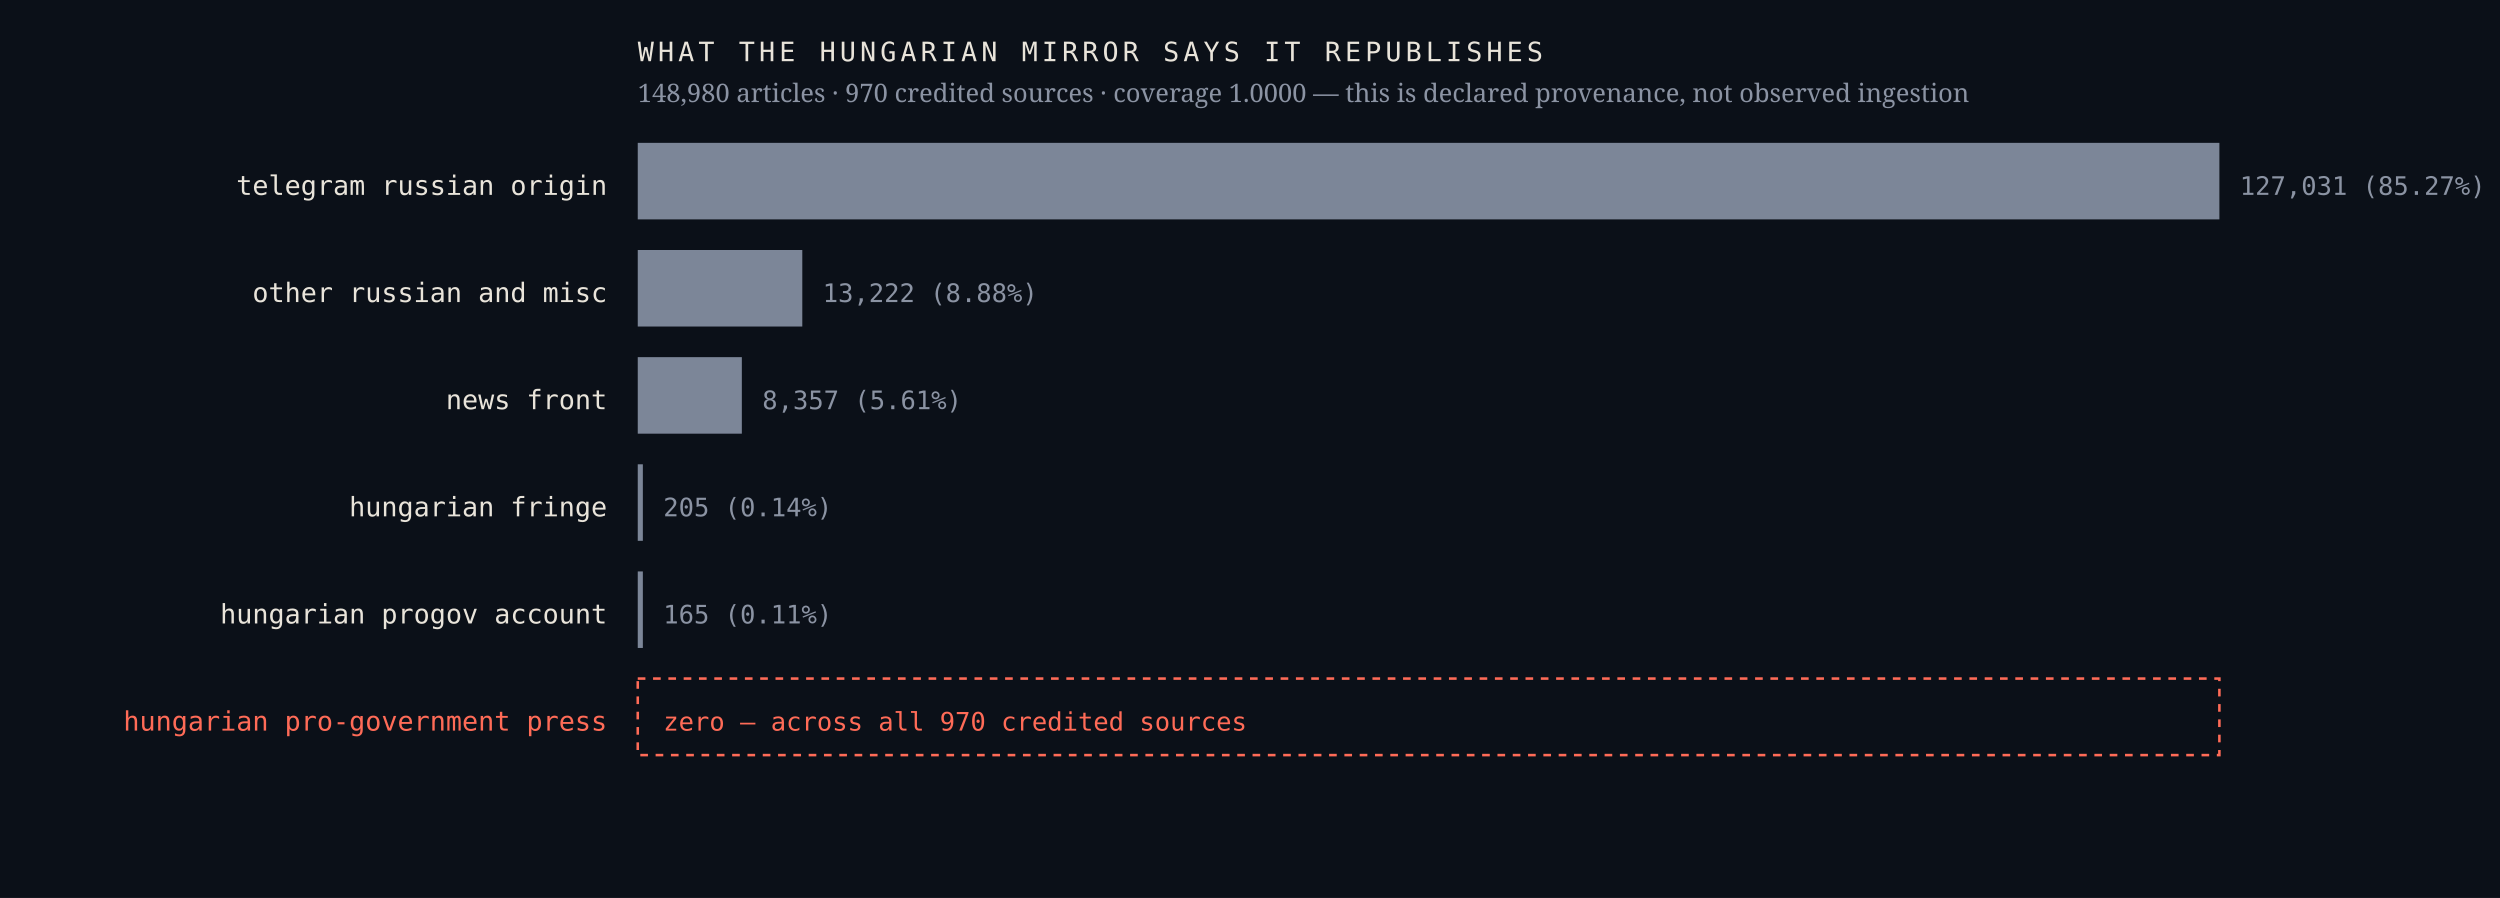
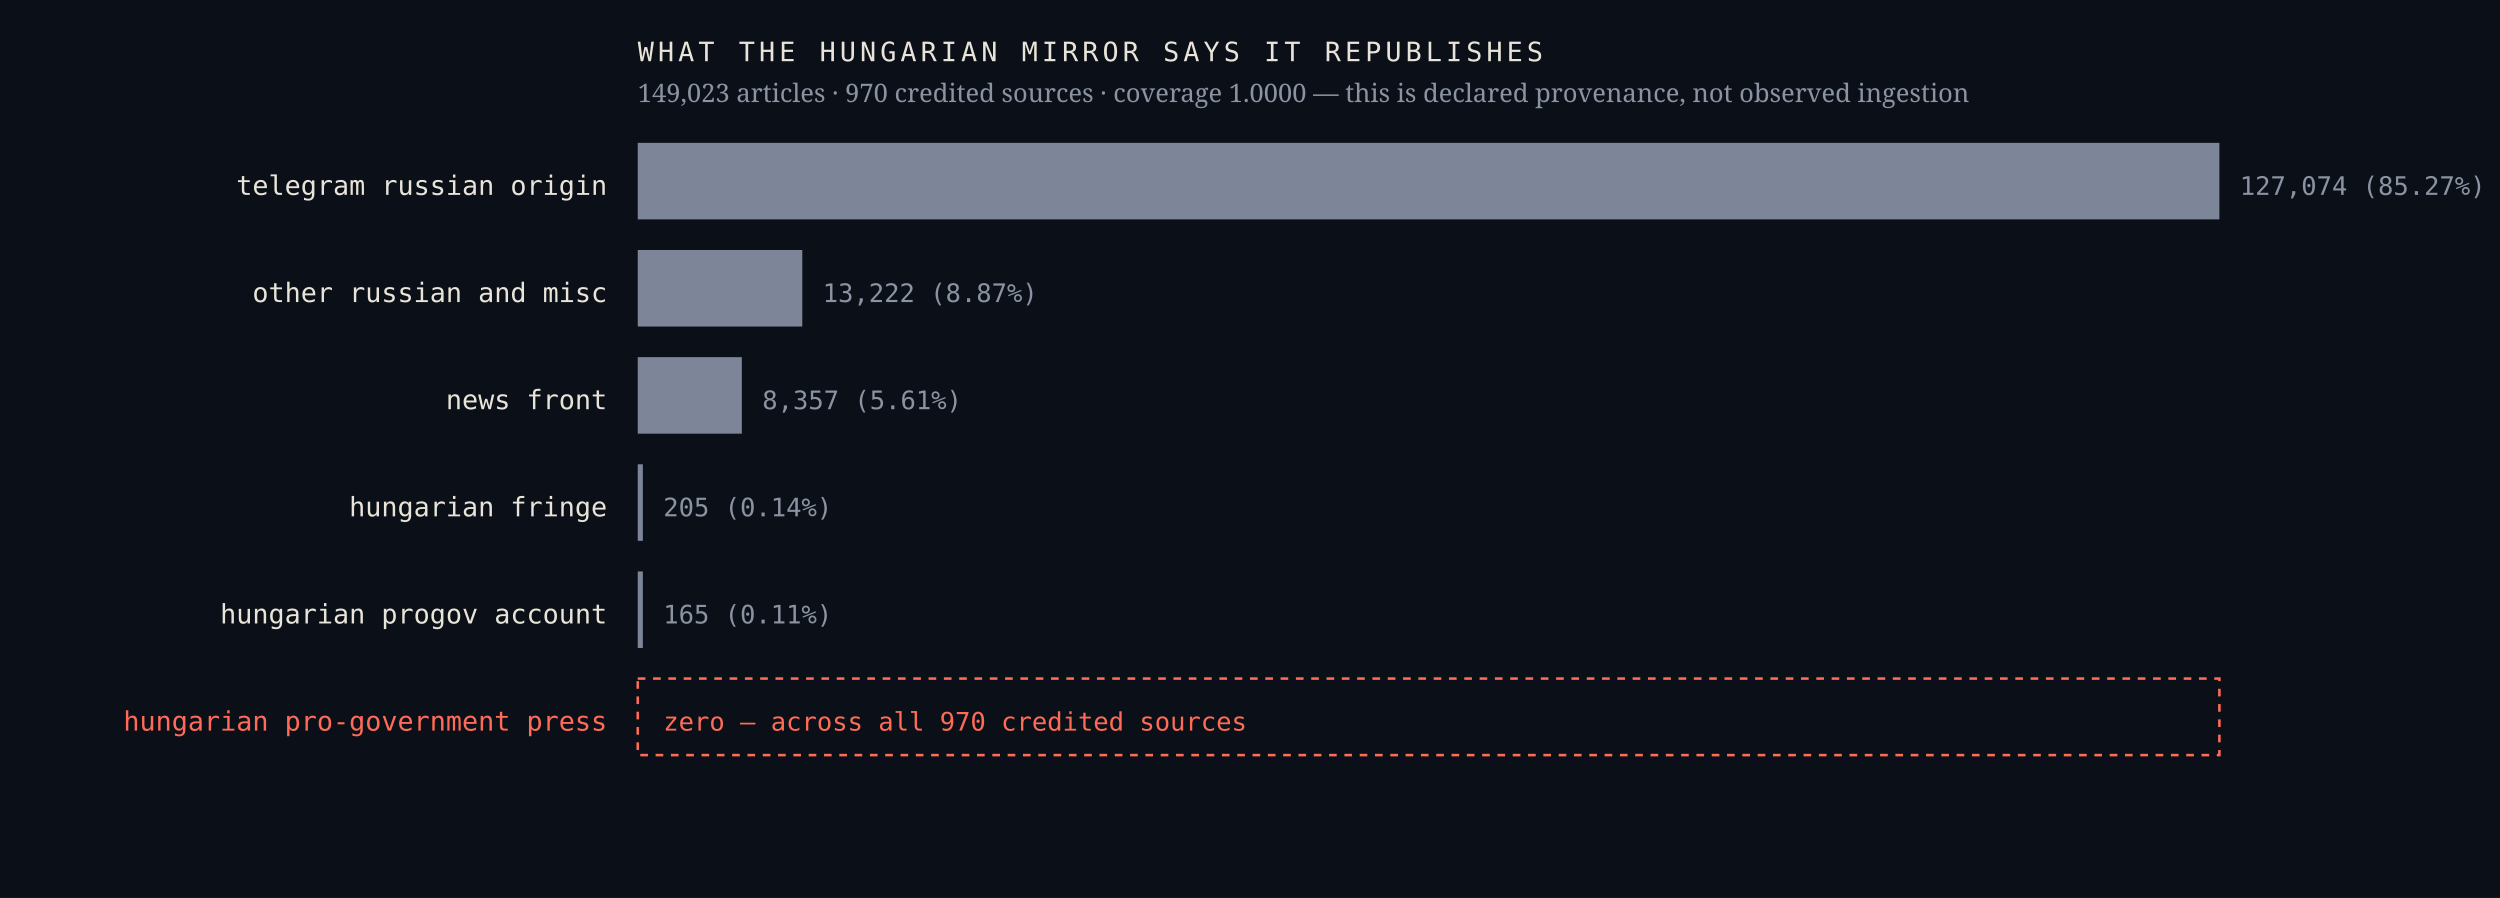
<svg xmlns="http://www.w3.org/2000/svg" viewBox="0 0 980 352" width="980" height="352" role="img" aria-label="Sources the Hungarian mirror credits, by article count, with an explicit zero row for the Hungarian pro-government press">
  <rect width="980" height="352" fill="#0b1018" />
  <text x="238.0" y="76.4" font-family="ui-monospace,'IBM Plex Mono',Menlo,monospace" font-size="10.5" font-weight="400" letter-spacing="0" fill="#e9e4da" text-anchor="end">telegram russian origin</text>
  <rect x="250" y="56" width="620.0" height="30" fill="#7c8698" />
-   <text x="878.0" y="76.4" font-family="ui-monospace,'IBM Plex Mono',Menlo,monospace" font-size="10" font-weight="400" letter-spacing="0" fill="#8b93a3" text-anchor="start">127,031  (85.27%)</text>
+   <text x="878.0" y="76.4" font-family="ui-monospace,'IBM Plex Mono',Menlo,monospace" font-size="10" font-weight="400" letter-spacing="0" fill="#8b93a3" text-anchor="start">127,074  (85.27%)</text>
  <text x="238.0" y="118.4" font-family="ui-monospace,'IBM Plex Mono',Menlo,monospace" font-size="10.5" font-weight="400" letter-spacing="0" fill="#e9e4da" text-anchor="end">other russian and misc</text>
  <rect x="250" y="98" width="64.5" height="30" fill="#7c8698" />
-   <text x="322.5" y="118.4" font-family="ui-monospace,'IBM Plex Mono',Menlo,monospace" font-size="10" font-weight="400" letter-spacing="0" fill="#8b93a3" text-anchor="start">13,222  (8.88%)</text>
+   <text x="322.5" y="118.4" font-family="ui-monospace,'IBM Plex Mono',Menlo,monospace" font-size="10" font-weight="400" letter-spacing="0" fill="#8b93a3" text-anchor="start">13,222  (8.87%)</text>
  <text x="238.0" y="160.4" font-family="ui-monospace,'IBM Plex Mono',Menlo,monospace" font-size="10.5" font-weight="400" letter-spacing="0" fill="#e9e4da" text-anchor="end">news front</text>
  <rect x="250" y="140" width="40.8" height="30" fill="#7c8698" />
  <text x="298.8" y="160.4" font-family="ui-monospace,'IBM Plex Mono',Menlo,monospace" font-size="10" font-weight="400" letter-spacing="0" fill="#8b93a3" text-anchor="start">8,357  (5.61%)</text>
  <text x="238.0" y="202.4" font-family="ui-monospace,'IBM Plex Mono',Menlo,monospace" font-size="10.5" font-weight="400" letter-spacing="0" fill="#e9e4da" text-anchor="end">hungarian fringe</text>
  <rect x="250" y="182" width="2.0" height="30" fill="#7c8698" />
  <text x="260.0" y="202.4" font-family="ui-monospace,'IBM Plex Mono',Menlo,monospace" font-size="10" font-weight="400" letter-spacing="0" fill="#8b93a3" text-anchor="start">205  (0.14%)</text>
  <text x="238.0" y="244.4" font-family="ui-monospace,'IBM Plex Mono',Menlo,monospace" font-size="10.5" font-weight="400" letter-spacing="0" fill="#e9e4da" text-anchor="end">hungarian progov account</text>
  <rect x="250" y="224" width="2.0" height="30" fill="#7c8698" />
  <text x="260.0" y="244.4" font-family="ui-monospace,'IBM Plex Mono',Menlo,monospace" font-size="10" font-weight="400" letter-spacing="0" fill="#8b93a3" text-anchor="start">165  (0.11%)</text>
  <text x="238.0" y="286.4" font-family="ui-monospace,'IBM Plex Mono',Menlo,monospace" font-size="10.5" font-weight="500" letter-spacing="0" fill="#ff6b57" text-anchor="end">hungarian pro-government press</text>
  <rect x="250" y="266" width="620" height="30" fill="none" stroke="#ff6b57" stroke-width="1" stroke-dasharray="3 3" />
  <text x="260.0" y="286.4" font-family="ui-monospace,'IBM Plex Mono',Menlo,monospace" font-size="10" font-weight="500" letter-spacing="0" fill="#ff6b57" text-anchor="start">zero — across all 970 credited sources</text>
  <text x="250.0" y="24.0" font-family="ui-monospace,'IBM Plex Mono',Menlo,monospace" font-size="10.5" font-weight="400" letter-spacing="1.6" fill="#e9e4da" text-anchor="start">WHAT THE HUNGARIAN MIRROR SAYS IT REPUBLISHES</text>
-   <text x="250.0" y="40.0" font-family="'Newsreader',Georgia,serif" font-size="10" font-weight="400" letter-spacing="0" fill="#8b93a3" text-anchor="start">148,980 articles · 970 credited sources · coverage 1.0000 — this is declared provenance, not observed ingestion</text>
+   <text x="250.0" y="40.0" font-family="'Newsreader',Georgia,serif" font-size="10" font-weight="400" letter-spacing="0" fill="#8b93a3" text-anchor="start">149,023 articles · 970 credited sources · coverage 1.0000 — this is declared provenance, not observed ingestion</text>
</svg>
